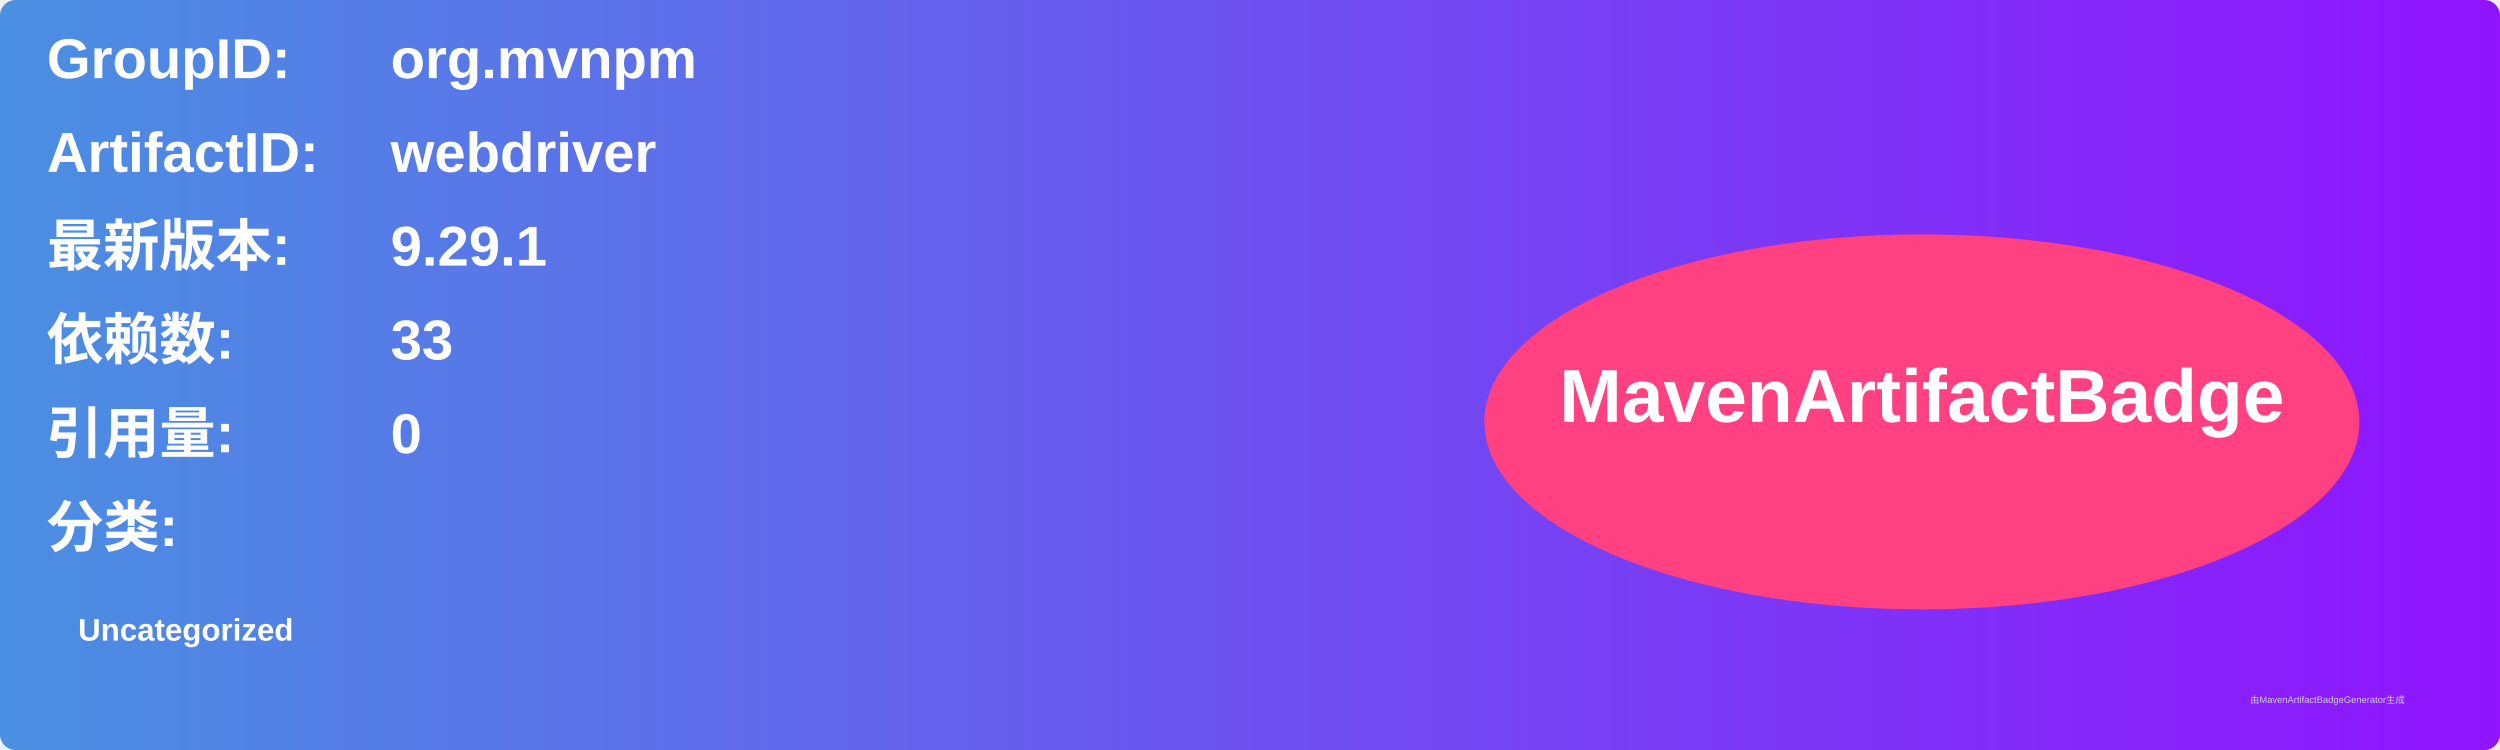
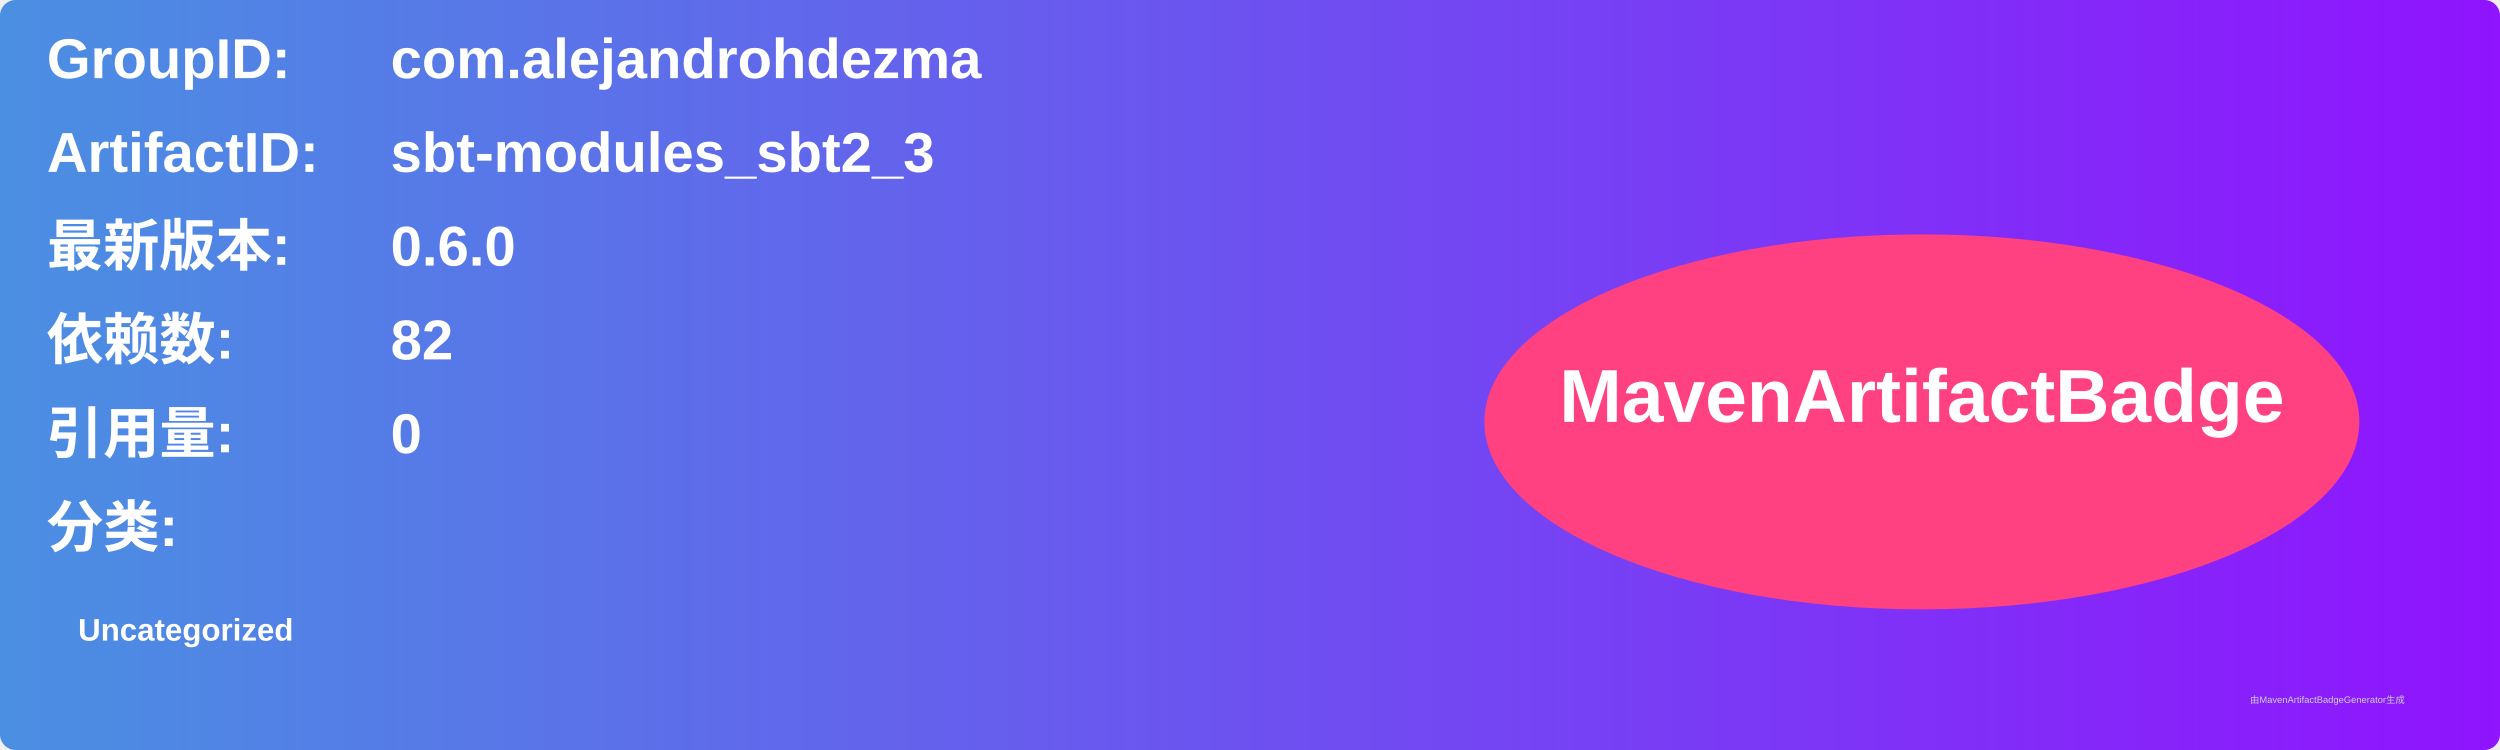
<svg xmlns="http://www.w3.org/2000/svg" width="800" height="240" viewBox="0 0 800 240">
  <linearGradient id="grad" x1="0%" y1="0%" x2="100%" y2="0%">
    <stop offset="0%" stop-color="#4a90e2" />
    <stop offset="100%" stop-color="#9013fe" />
  </linearGradient>
  <rect width="100%" height="100%" rx="5" ry="5" fill="url(#grad)" />
  <g transform="translate(15, 15)">
    <text x="0" y="10" font-family="Arial" font-size="18" fill="white" font-weight="bold" width="260">GroupID:</text>
-     <text x="110" y="10" font-family="Arial" font-size="18" fill="white" font-weight="bold" width="460">org.mvnpm</text>
+     <text x="110" y="10" font-family="Arial" font-size="18" fill="white" font-weight="bold" width="460">com.alejandrohdezma</text>
    <text x="0" y="40" font-family="Arial" font-size="18" fill="white" font-weight="bold" width="260">ArtifactID:</text>
-     <text x="110" y="40" font-family="Arial" font-size="18" fill="white" font-weight="bold" width="460">webdriver</text>
+     <text x="110" y="40" font-family="Arial" font-size="18" fill="white" font-weight="bold" width="460">sbt-modules_sbt2_3</text>
    <text x="0" y="70" font-family="Arial" font-size="18" fill="white" font-weight="bold">最新版本:</text>
    <text x="110" y="70" font-family="Arial" font-size="18" fill="white" font-weight="bold">
-       <tspan font-weight="bold">9.29.1</tspan>
+       <tspan font-weight="bold">0.6.0</tspan>
    </text>
    <text x="0" y="100" font-family="Arial" font-size="18" fill="white" font-weight="bold">依赖数: </text>
    <text x="110" y="100" font-family="Arial" font-size="18" fill="white">
-       <tspan font-weight="bold">33</tspan>
+       <tspan font-weight="bold">82</tspan>
    </text>
    <text x="0" y="130" font-family="Arial" font-size="18" fill="white" font-weight="bold">引用量: </text>
    <text x="110" y="130" font-family="Arial" font-size="18" fill="white">
      <tspan font-weight="bold">0</tspan>
    </text>
    <text x="0" y="160" font-family="Arial" font-size="18" fill="white" font-weight="bold">分类:</text>
    <text x="10" y="190" font-family="Arial" font-size="10" fill="white">
      <tspan font-weight="bold">Uncategorized</tspan>
    </text>
    <ellipse cx="600" cy="120" rx="140" ry="60" fill="#ff4081" />
    <text x="600" y="120" text-anchor="middle" font-family="Arial" font-size="24" fill="white" font-weight="bold">MavenArtifactBadge</text>
  </g>
  <text x="720" y="225" font-family="Arial" font-size="3" fill="#d0d0d0">由MavenArtifactBadgeGenerator生成</text>
</svg>
